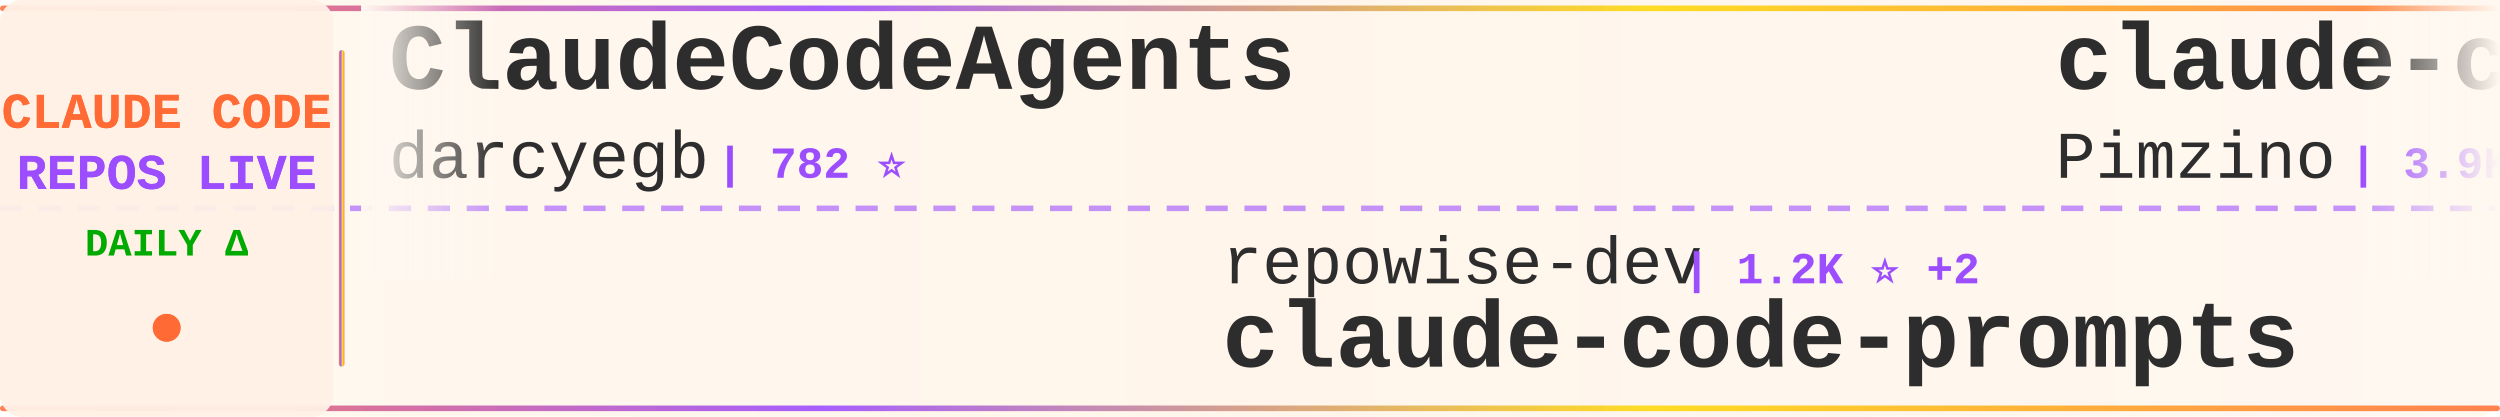
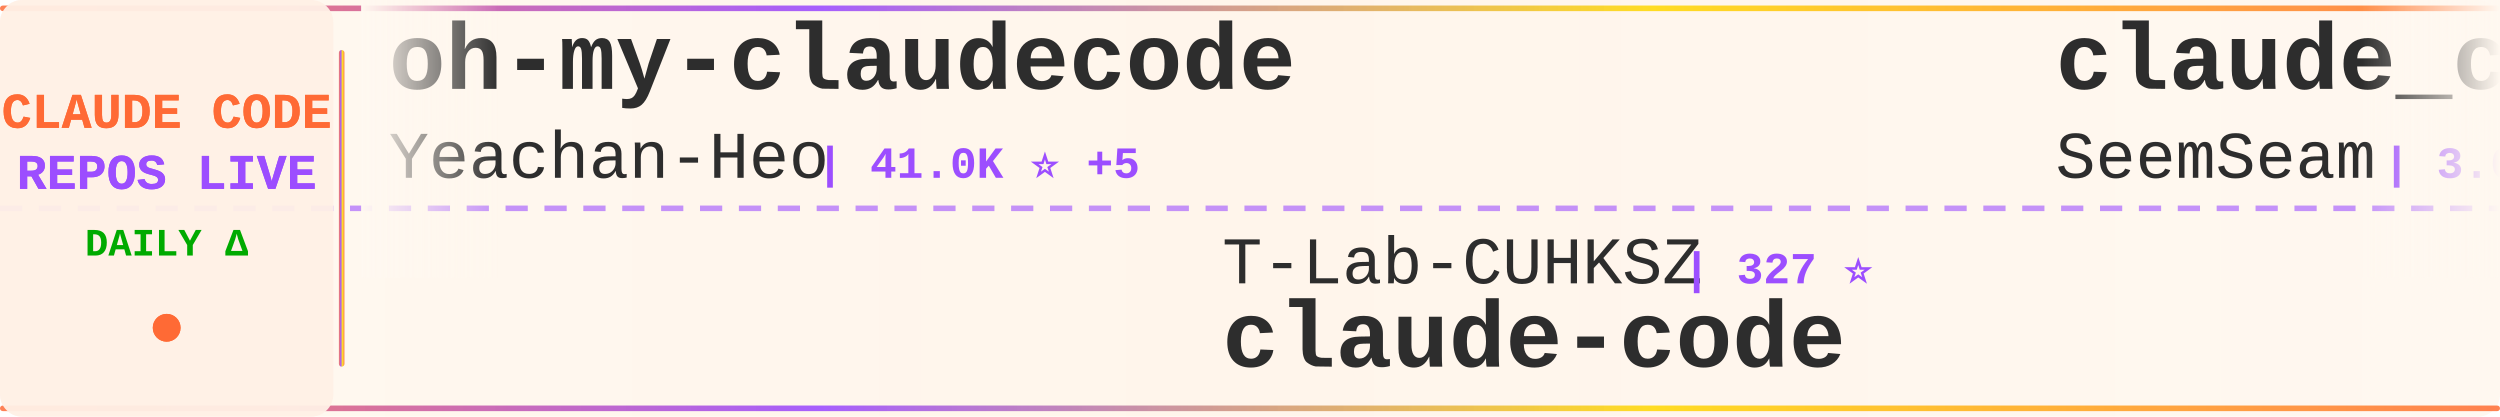
<svg xmlns="http://www.w3.org/2000/svg" width="900" height="150">
  <defs>
    <linearGradient id="tickerBg" x1="0%" y1="0%" x2="100%" y2="0%">
      <stop offset="0%" style="stop-color:#fff8f0;stop-opacity:0.98" />
      <stop offset="50%" style="stop-color:#fff5eb;stop-opacity:1" />
      <stop offset="100%" style="stop-color:#fff8f0;stop-opacity:0.98" />
    </linearGradient>
    <linearGradient id="borderGrad" x1="0%" y1="0%" x2="100%" y2="0%">
      <stop offset="0%" style="stop-color:#FF6B35;stop-opacity:0.85">
        <animate attributeName="stop-opacity" values="0.85;1;0.85" dur="2s" repeatCount="indefinite" />
      </stop>
      <stop offset="33%" style="stop-color:#9C4EFF;stop-opacity:0.9">
        <animate attributeName="stop-opacity" values="0.9;1;0.9" dur="2.2s" repeatCount="indefinite" />
      </stop>
      <stop offset="66%" style="stop-color:#FFD700;stop-opacity:0.85">
        <animate attributeName="stop-opacity" values="0.85;1;0.85" dur="1.8s" repeatCount="indefinite" />
      </stop>
      <stop offset="100%" style="stop-color:#FF6B35;stop-opacity:0.85">
        <animate attributeName="stop-opacity" values="0.85;1;0.85" dur="2s" repeatCount="indefinite" />
      </stop>
    </linearGradient>
    <filter id="textGlow">
      <feGaussianBlur stdDeviation="0.15" result="coloredBlur" />
      <feMerge>
        <feMergeNode in="coloredBlur" />
        <feMergeNode in="SourceGraphic" />
      </feMerge>
    </filter>
    <filter id="metricGlow">
      <feGaussianBlur stdDeviation="0.2" result="coloredBlur" />
      <feMerge>
        <feMergeNode in="coloredBlur" />
        <feMergeNode in="SourceGraphic" />
      </feMerge>
    </filter>
    <linearGradient id="leftFade" x1="0%" y1="0%" x2="100%" y2="0%">
      <stop offset="0%" style="stop-color:#fff8f0;stop-opacity:1" />
      <stop offset="100%" style="stop-color:#fff8f0;stop-opacity:0" />
    </linearGradient>
    <linearGradient id="rightFade" x1="0%" y1="0%" x2="100%" y2="0%">
      <stop offset="0%" style="stop-color:#fff8f0;stop-opacity:0" />
      <stop offset="100%" style="stop-color:#fff8f0;stop-opacity:1" />
    </linearGradient>
  </defs>
  <rect width="900" height="150" fill="url(#tickerBg)" rx="8" />
  <rect x="0" y="2" width="900" height="2" fill="url(#borderGrad)" rx="1" />
  <rect x="0" y="146" width="900" height="2" fill="url(#borderGrad)" rx="1" />
  <line x1="0" y1="75" x2="900" y2="75" stroke="#9C4EFF" stroke-width="2" stroke-dasharray="8 6" opacity="0.6" />
  <rect x="0" y="0" width="120" height="150" fill="#fff0e6" opacity="0.95" rx="8" />
  <text x="60" y="46" font-family="'Courier New', monospace" font-size="18" font-weight="bold" fill="#FF6B35" text-anchor="middle" filter="url(#textGlow)">
    CLAUDE CODE
  </text>
  <text x="60" y="68" font-family="'Courier New', monospace" font-size="18" font-weight="bold" fill="#9C4EFF" text-anchor="middle" filter="url(#textGlow)">
    REPOS LIVE
  </text>
  <text x="60" y="92" font-family="'Courier New', monospace" font-size="14" font-weight="bold" fill="#00aa00" text-anchor="middle">
    DAILY Δ
  </text>
  <circle cx="60" cy="118" r="5" fill="#FF6B35" filter="url(#metricGlow)">
    <animate attributeName="r" values="4;6;4" dur="1.5s" repeatCount="indefinite" />
    <animate attributeName="opacity" values="0.6;1;0.6" dur="1.5s" repeatCount="indefinite" />
  </circle>
  <rect x="122" y="18" width="2" height="114" fill="url(#borderGrad)" rx="1" />
  <clipPath id="tickerClip">
    <rect x="130" y="0" width="770" height="150" />
  </clipPath>
  <g clip-path="url(#tickerClip)">
    <g id="tickerItems">
      <animateTransform attributeName="transform" attributeType="XML" type="translate" from="0 0" to="-3000 0" dur="54s" repeatCount="indefinite" />
      <g transform="translate(0, 0)">
-         <text x="140" y="32" font-family="'Courier New', monospace" font-size="34" font-weight="bold" fill="#2d2d2d">ClaudeCodeAgents</text>
-         <text x="140" y="64" font-family="'Courier New', monospace" font-size="24" font-weight="normal" fill="#2d2d2d" opacity="1.0">darcyegb</text>
-         <text x="258" y="64" font-family="'Courier New', monospace" font-size="16" font-weight="bold" fill="#9C4EFF"> | 782 ⭐</text>
+         <text x="140" y="32" font-family="'Courier New', monospace" font-size="34" font-weight="bold" fill="#2d2d2d">oh-my-claudecode</text>
+         <text x="140" y="64" font-family="'Courier New', monospace" font-size="24" font-weight="normal" fill="#2d2d2d" opacity="1.0">Yeachan-Heo</text>
+         <text x="294" y="64" font-family="'Courier New', monospace" font-size="16" font-weight="bold" fill="#9C4EFF"> | 41.0K ⭐ +5</text>
      </g>
      <g transform="translate(300, 0)">
-         <text x="140" y="102" font-family="'Courier New', monospace" font-size="24" font-weight="normal" fill="#2d2d2d" opacity="1.0">repowise-dev</text>
-         <text x="306" y="102" font-family="'Courier New', monospace" font-size="16" font-weight="bold" fill="#9C4EFF"> | 1.2K ⭐ +2</text>
-         <text x="140" y="132" font-family="'Courier New', monospace" font-size="34" font-weight="bold" fill="#2d2d2d">claude-code-prompts</text>
+         <text x="140" y="102" font-family="'Courier New', monospace" font-size="24" font-weight="normal" fill="#2d2d2d" opacity="1.0">T-Lab-CUHKSZ</text>
+         <text x="306" y="102" font-family="'Courier New', monospace" font-size="16" font-weight="bold" fill="#9C4EFF"> | 327 ⭐</text>
+         <text x="140" y="132" font-family="'Courier New', monospace" font-size="34" font-weight="bold" fill="#2d2d2d">claude-code</text>
      </g>
      <g transform="translate(600, 0)">
-         <text x="140" y="32" font-family="'Courier New', monospace" font-size="34" font-weight="bold" fill="#2d2d2d">claude-code-spec-workflo...</text>
-         <text x="140" y="64" font-family="'Courier New', monospace" font-size="24" font-weight="normal" fill="#2d2d2d" opacity="1.0">Pimzino</text>
-         <text x="246" y="64" font-family="'Courier New', monospace" font-size="16" font-weight="bold" fill="#9C4EFF"> | 3.9K ⭐</text>
+         <text x="140" y="32" font-family="'Courier New', monospace" font-size="34" font-weight="bold" fill="#2d2d2d">claude_codex_bridge</text>
+         <text x="140" y="64" font-family="'Courier New', monospace" font-size="24" font-weight="normal" fill="#2d2d2d" opacity="1.0">SeemSeam</text>
+         <text x="258" y="64" font-family="'Courier New', monospace" font-size="16" font-weight="bold" fill="#9C4EFF"> | 3.6K ⭐</text>
      </g>
      <g transform="translate(900, 0)">
-         <text x="140" y="102" font-family="'Courier New', monospace" font-size="24" font-weight="normal" fill="#2d2d2d" opacity="1.0">RishabhK103</text>
-         <text x="294" y="102" font-family="'Courier New', monospace" font-size="16" font-weight="bold" fill="#9C4EFF"> | 112 ⭐</text>
+         <text x="140" y="102" font-family="'Courier New', monospace" font-size="24" font-weight="normal" fill="#2d2d2d" opacity="1.0">OrcaWhisper</text>
+         <text x="294" y="102" font-family="'Courier New', monospace" font-size="16" font-weight="bold" fill="#9C4EFF"> | 111 ⭐</text>
+         <text x="140" y="132" font-family="'Courier New', monospace" font-size="34" font-weight="bold" fill="#2d2d2d">Claude-Code</text>
+       </g>
+       <g transform="translate(1200, 0)">
+         <text x="140" y="32" font-family="'Courier New', monospace" font-size="34" font-weight="bold" fill="#2d2d2d">claude-code</text>
+         <text x="140" y="64" font-family="'Courier New', monospace" font-size="24" font-weight="normal" fill="#2d2d2d" opacity="1.0">freestylefly</text>
+         <text x="306" y="64" font-family="'Courier New', monospace" font-size="16" font-weight="bold" fill="#9C4EFF"> | 133 ⭐</text>
+       </g>
+       <g transform="translate(1500, 0)">
+         <text x="140" y="102" font-family="'Courier New', monospace" font-size="24" font-weight="normal" fill="#2d2d2d" opacity="1.0">mrpaidsocial</text>
+         <text x="306" y="102" font-family="'Courier New', monospace" font-size="16" font-weight="bold" fill="#9C4EFF"> | 1.7K ⭐ -2</text>
+         <text x="140" y="132" font-family="'Courier New', monospace" font-size="34" font-weight="bold" fill="#2d2d2d">arcads-claude-code-mrpai...</text>
+       </g>
+       <g transform="translate(1800, 0)">
+         <text x="140" y="32" font-family="'Courier New', monospace" font-size="34" font-weight="bold" fill="#2d2d2d">claude-code-tips</text>
+         <text x="140" y="64" font-family="'Courier New', monospace" font-size="24" font-weight="normal" fill="#2d2d2d" opacity="1.0">ykdojo</text>
+         <text x="234" y="64" font-family="'Courier New', monospace" font-size="16" font-weight="bold" fill="#9C4EFF"> | 10.4K ⭐ +2</text>
+       </g>
+       <g transform="translate(2100, 0)">
+         <text x="140" y="102" font-family="'Courier New', monospace" font-size="24" font-weight="normal" fill="#2d2d2d" opacity="1.0">zebbern</text>
+         <text x="246" y="102" font-family="'Courier New', monospace" font-size="16" font-weight="bold" fill="#9C4EFF"> | 4.7K ⭐ +1</text>
+         <text x="140" y="132" font-family="'Courier New', monospace" font-size="34" font-weight="bold" fill="#2d2d2d">claude-code-guide</text>
+       </g>
+       <g transform="translate(2400, 0)">
+         <text x="140" y="32" font-family="'Courier New', monospace" font-size="34" font-weight="bold" fill="#2d2d2d">claude-code-workflows</text>
+         <text x="140" y="64" font-family="'Courier New', monospace" font-size="24" font-weight="normal" fill="#2d2d2d" opacity="1.0">OneRedOak</text>
+         <text x="270" y="64" font-family="'Courier New', monospace" font-size="16" font-weight="bold" fill="#9C4EFF"> | 3.9K ⭐</text>
+       </g>
+       <g transform="translate(2700, 0)">
+         <text x="140" y="102" font-family="'Courier New', monospace" font-size="24" font-weight="normal" fill="#2d2d2d" opacity="1.0">sugyan</text>
+         <text x="234" y="102" font-family="'Courier New', monospace" font-size="16" font-weight="bold" fill="#9C4EFF"> | 1.1K ⭐</text>
+         <text x="140" y="132" font-family="'Courier New', monospace" font-size="34" font-weight="bold" fill="#2d2d2d">claude-code-webui</text>
+       </g>
+       <g transform="translate(3000, 0)">
+         <text x="140" y="32" font-family="'Courier New', monospace" font-size="34" font-weight="bold" fill="#2d2d2d">oh-my-claudecode</text>
+         <text x="140" y="64" font-family="'Courier New', monospace" font-size="24" font-weight="normal" fill="#2d2d2d" opacity="1.0">Yeachan-Heo</text>
+         <text x="294" y="64" font-family="'Courier New', monospace" font-size="16" font-weight="bold" fill="#9C4EFF"> | 41.0K ⭐ +5</text>
+       </g>
+       <g transform="translate(3300, 0)">
+         <text x="140" y="102" font-family="'Courier New', monospace" font-size="24" font-weight="normal" fill="#2d2d2d" opacity="1.0">T-Lab-CUHKSZ</text>
+         <text x="306" y="102" font-family="'Courier New', monospace" font-size="16" font-weight="bold" fill="#9C4EFF"> | 327 ⭐</text>
        <text x="140" y="132" font-family="'Courier New', monospace" font-size="34" font-weight="bold" fill="#2d2d2d">claude-code</text>
      </g>
-       <g transform="translate(1200, 0)">
-         <text x="140" y="32" font-family="'Courier New', monospace" font-size="34" font-weight="bold" fill="#2d2d2d">claude-code-action</text>
-         <text x="140" y="64" font-family="'Courier New', monospace" font-size="24" font-weight="normal" fill="#2d2d2d" opacity="1.0">anthropics</text>
-         <text x="282" y="64" font-family="'Courier New', monospace" font-size="16" font-weight="bold" fill="#9C4EFF"> | 10.0K ⭐ +10</text>
-       </g>
-       <g transform="translate(1500, 0)">
-         <text x="140" y="102" font-family="'Courier New', monospace" font-size="24" font-weight="normal" fill="#2d2d2d" opacity="1.0">freestylefly</text>
-         <text x="306" y="102" font-family="'Courier New', monospace" font-size="16" font-weight="bold" fill="#9C4EFF"> | 133 ⭐</text>
-         <text x="140" y="132" font-family="'Courier New', monospace" font-size="34" font-weight="bold" fill="#2d2d2d">claude-code</text>
-       </g>
-       <g transform="translate(1800, 0)">
-         <text x="140" y="32" font-family="'Courier New', monospace" font-size="34" font-weight="bold" fill="#2d2d2d">claude-code-hub</text>
-         <text x="140" y="64" font-family="'Courier New', monospace" font-size="24" font-weight="normal" fill="#2d2d2d" opacity="1.0">ding113</text>
-         <text x="246" y="64" font-family="'Courier New', monospace" font-size="16" font-weight="bold" fill="#9C4EFF"> | 3.4K ⭐ -1</text>
-       </g>
-       <g transform="translate(2100, 0)">
-         <text x="140" y="102" font-family="'Courier New', monospace" font-size="24" font-weight="normal" fill="#2d2d2d" opacity="1.0">kodu-ai</text>
-         <text x="246" y="102" font-family="'Courier New', monospace" font-size="16" font-weight="bold" fill="#9C4EFF"> | 5.2K ⭐</text>
-         <text x="140" y="132" font-family="'Courier New', monospace" font-size="34" font-weight="bold" fill="#2d2d2d">claude-coder</text>
-       </g>
-       <g transform="translate(2400, 0)">
-         <text x="140" y="32" font-family="'Courier New', monospace" font-size="34" font-weight="bold" fill="#2d2d2d">claude-code-hooks-master...</text>
-         <text x="140" y="64" font-family="'Courier New', monospace" font-size="24" font-weight="normal" fill="#2d2d2d" opacity="1.0">disler</text>
-         <text x="234" y="64" font-family="'Courier New', monospace" font-size="16" font-weight="bold" fill="#9C4EFF"> | 4.0K ⭐</text>
-       </g>
-       <g transform="translate(2700, 0)">
-         <text x="140" y="102" font-family="'Courier New', monospace" font-size="24" font-weight="normal" fill="#2d2d2d" opacity="1.0">edmund-io</text>
-         <text x="270" y="102" font-family="'Courier New', monospace" font-size="16" font-weight="bold" fill="#9C4EFF"> | 1.5K ⭐</text>
-         <text x="140" y="132" font-family="'Courier New', monospace" font-size="34" font-weight="bold" fill="#2d2d2d">edmunds-claude-code</text>
-       </g>
-       <g transform="translate(3000, 0)">
-         <text x="140" y="32" font-family="'Courier New', monospace" font-size="34" font-weight="bold" fill="#2d2d2d">ClaudeCodeAgents</text>
-         <text x="140" y="64" font-family="'Courier New', monospace" font-size="24" font-weight="normal" fill="#2d2d2d" opacity="1.0">darcyegb</text>
-         <text x="258" y="64" font-family="'Courier New', monospace" font-size="16" font-weight="bold" fill="#9C4EFF"> | 782 ⭐</text>
-       </g>
-       <g transform="translate(3300, 0)">
-         <text x="140" y="102" font-family="'Courier New', monospace" font-size="24" font-weight="normal" fill="#2d2d2d" opacity="1.0">repowise-dev</text>
-         <text x="306" y="102" font-family="'Courier New', monospace" font-size="16" font-weight="bold" fill="#9C4EFF"> | 1.2K ⭐ +2</text>
-         <text x="140" y="132" font-family="'Courier New', monospace" font-size="34" font-weight="bold" fill="#2d2d2d">claude-code-prompts</text>
-       </g>
      <g transform="translate(3600, 0)">
-         <text x="140" y="32" font-family="'Courier New', monospace" font-size="34" font-weight="bold" fill="#2d2d2d">claude-code-spec-workflo...</text>
-         <text x="140" y="64" font-family="'Courier New', monospace" font-size="24" font-weight="normal" fill="#2d2d2d" opacity="1.0">Pimzino</text>
-         <text x="246" y="64" font-family="'Courier New', monospace" font-size="16" font-weight="bold" fill="#9C4EFF"> | 3.9K ⭐</text>
+         <text x="140" y="32" font-family="'Courier New', monospace" font-size="34" font-weight="bold" fill="#2d2d2d">claude_codex_bridge</text>
+         <text x="140" y="64" font-family="'Courier New', monospace" font-size="24" font-weight="normal" fill="#2d2d2d" opacity="1.0">SeemSeam</text>
+         <text x="258" y="64" font-family="'Courier New', monospace" font-size="16" font-weight="bold" fill="#9C4EFF"> | 3.6K ⭐</text>
      </g>
      <g transform="translate(3900, 0)">
-         <text x="140" y="102" font-family="'Courier New', monospace" font-size="24" font-weight="normal" fill="#2d2d2d" opacity="1.0">RishabhK103</text>
-         <text x="294" y="102" font-family="'Courier New', monospace" font-size="16" font-weight="bold" fill="#9C4EFF"> | 112 ⭐</text>
-         <text x="140" y="132" font-family="'Courier New', monospace" font-size="34" font-weight="bold" fill="#2d2d2d">claude-code</text>
+         <text x="140" y="102" font-family="'Courier New', monospace" font-size="24" font-weight="normal" fill="#2d2d2d" opacity="1.0">OrcaWhisper</text>
+         <text x="294" y="102" font-family="'Courier New', monospace" font-size="16" font-weight="bold" fill="#9C4EFF"> | 111 ⭐</text>
+         <text x="140" y="132" font-family="'Courier New', monospace" font-size="34" font-weight="bold" fill="#2d2d2d">Claude-Code</text>
      </g>
    </g>
  </g>
  <rect x="130" y="0" width="50" height="100" fill="url(#leftFade)" />
  <rect x="850" y="0" width="50" height="100" fill="url(#rightFade)" />
</svg>
